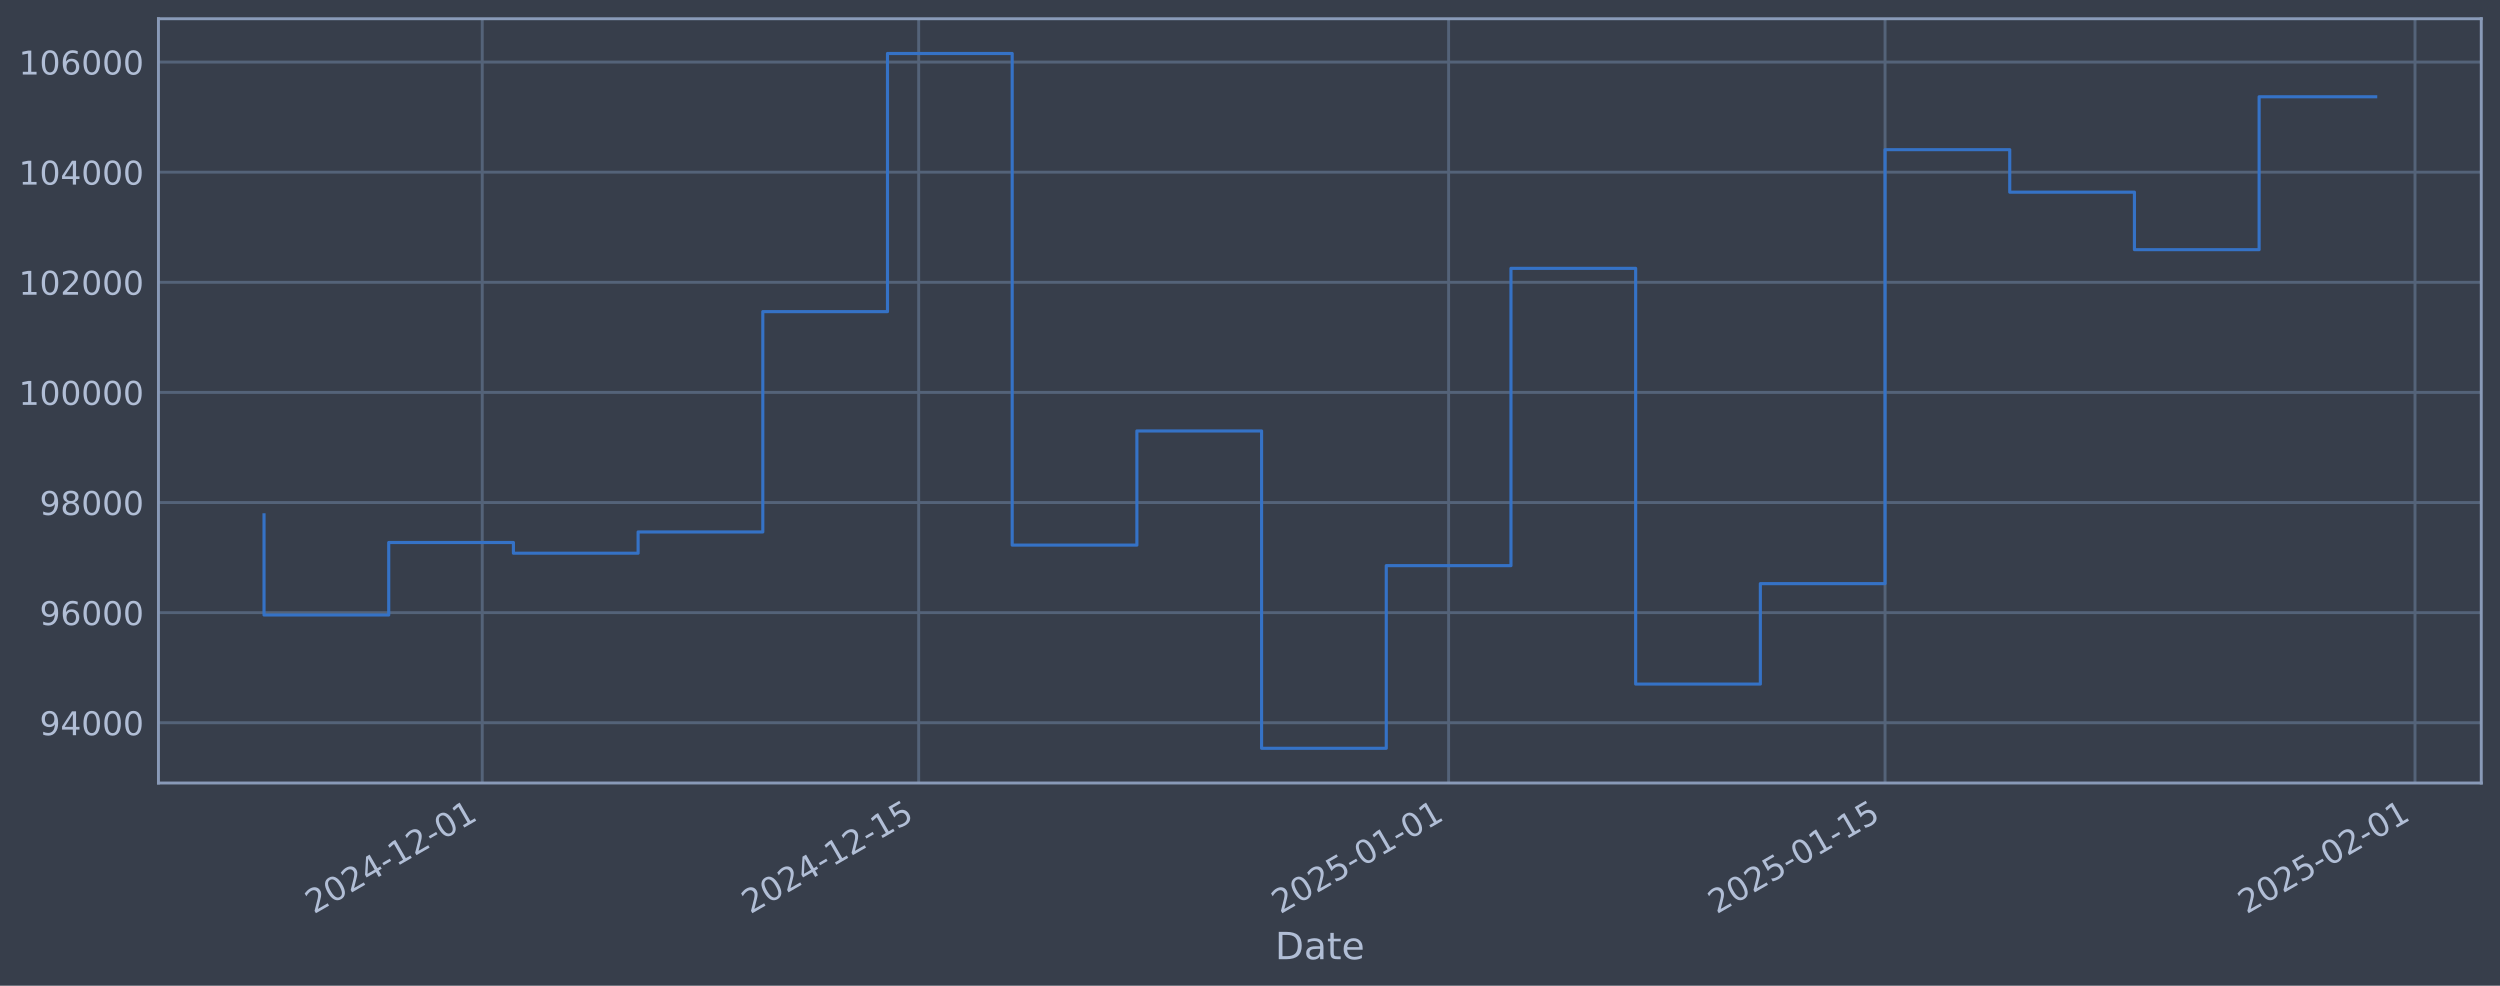
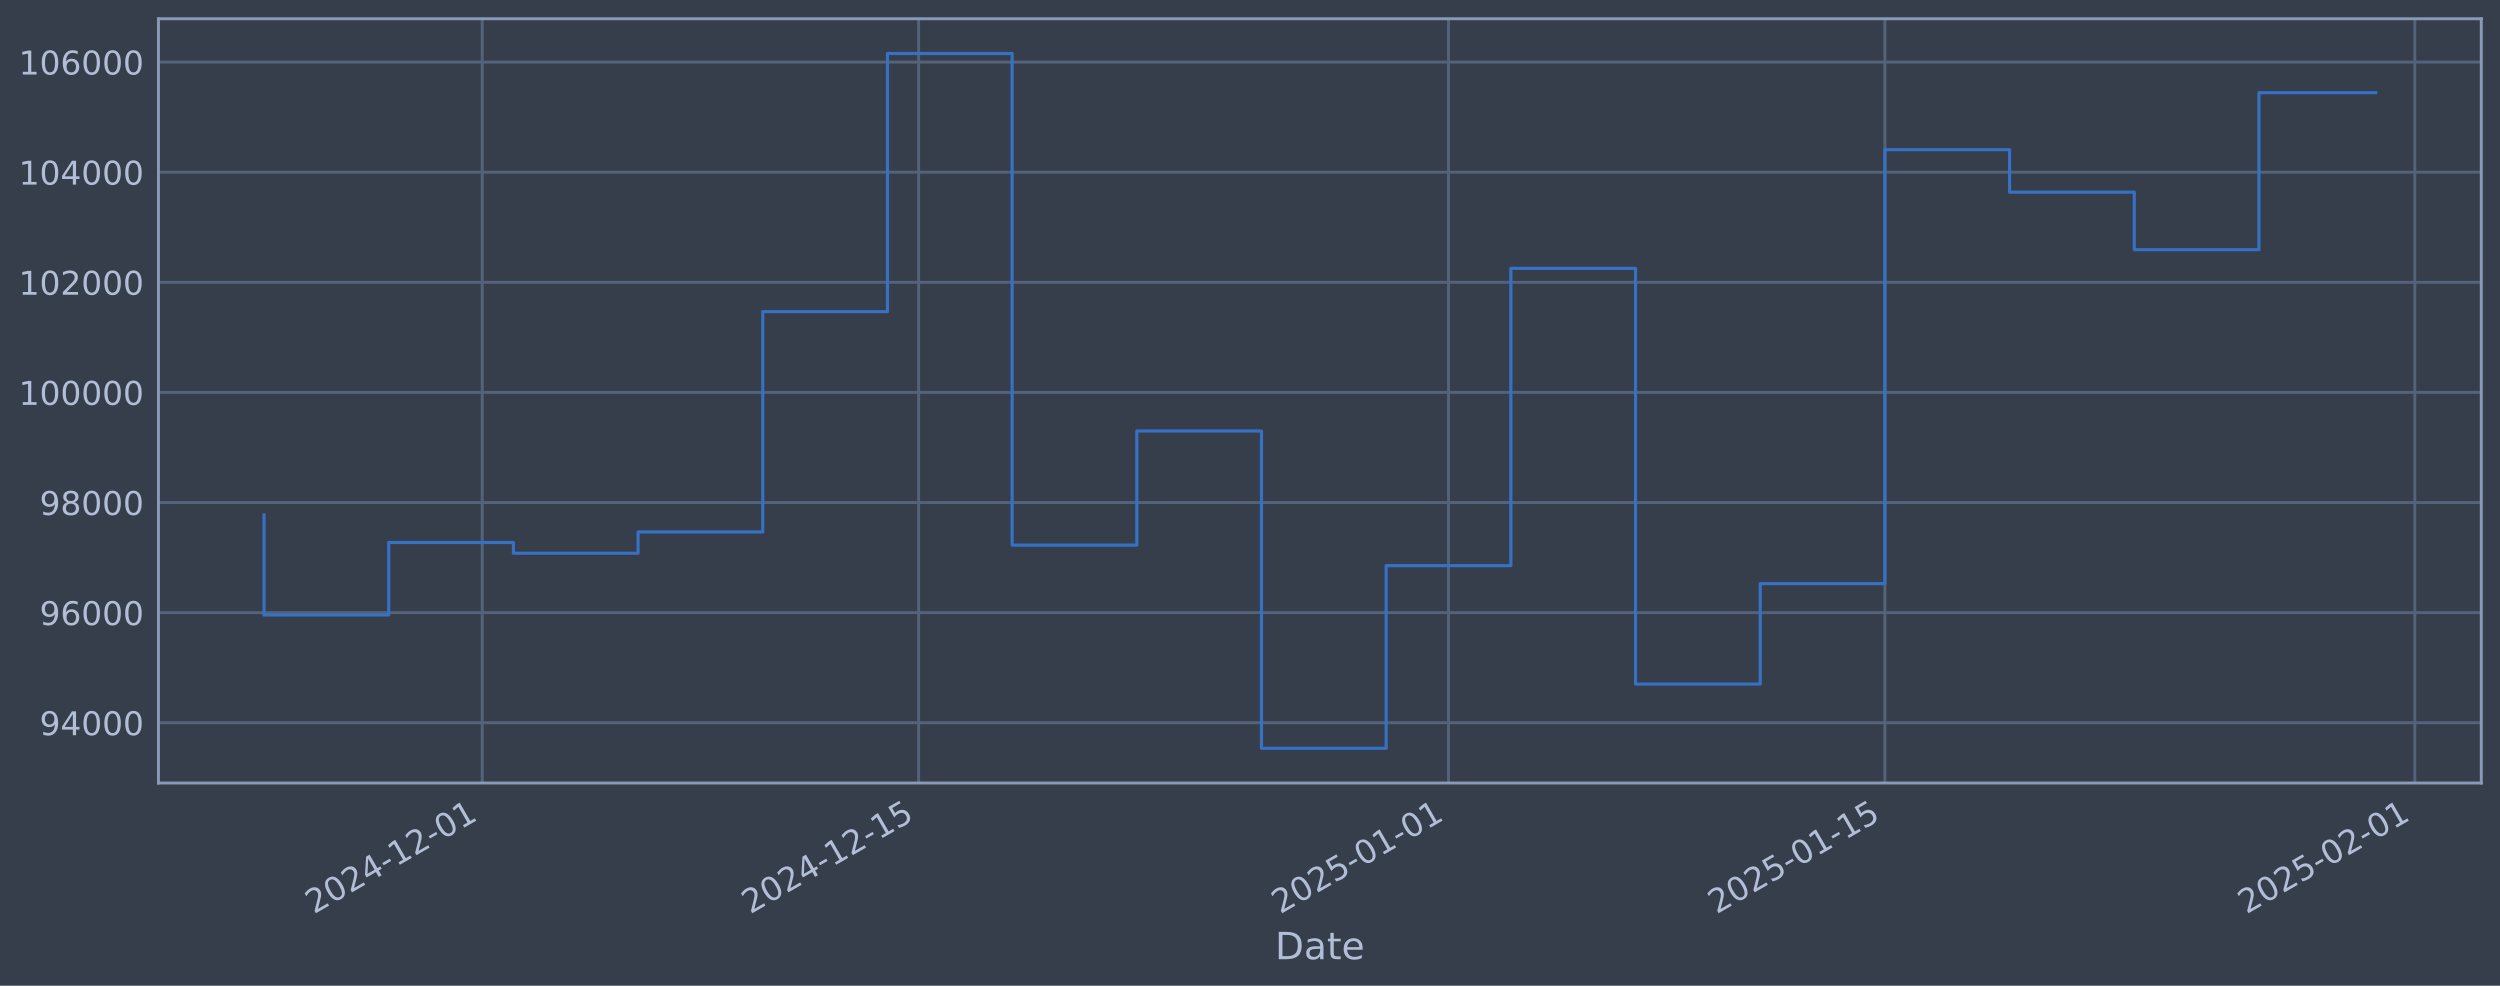
<svg xmlns="http://www.w3.org/2000/svg" xmlns:xlink="http://www.w3.org/1999/xlink" width="960.9pt" height="378.87pt" viewBox="0 0 960.9 378.87" version="1.1">
  <defs>
    <style type="text/css">*{stroke-linejoin: round; stroke-linecap: butt}</style>
  </defs>
  <g id="figure_1">
    <g id="patch_1">
      <path d="M 0 378.87  L 960.9 378.87  L 960.9 0  L 0 0  z " style="fill: #373e4b" />
    </g>
    <g id="axes_1">
      <g id="patch_2">
        <path d="M 60.901 300.96  L 953.701 300.96  L 953.701 7.2  L 60.901 7.2  z " style="fill: #373e4b" />
      </g>
      <g id="matplotlib.axis_1">
        <g id="xtick_1">
          <g id="line2d_1">
-             <path d="M 185.355 300.96  L 185.355 7.2  " clip-path="url(#p61a53645fd)" style="fill: none; stroke: #546379; stroke-width: 1.12; stroke-linecap: square" />
+             <path d="M 185.348 300.96  L 185.348 7.2  " clip-path="url(#p5d7a2a8573)" style="fill: none; stroke: #546379; stroke-width: 1.12; stroke-linecap: square" />
          </g>
          <g id="line2d_2" />
          <g id="text_1">
-             <g style="fill: #b1bed6" transform="translate(120.6294 351.4642) rotate(-30) scale(0.126 -0.126)">
+             <g style="fill: #b1bed6" transform="translate(120.6225 351.4642) rotate(-30) scale(0.126 -0.126)">
              <defs>
                <path id="DejaVuSans-32" d="M 1228 531  L 3431 531  L 3431 0  L 469 0  L 469 531  Q 828 903 1448 1529  Q 2069 2156 2228 2338  Q 2531 2678 2651 2914  Q 2772 3150 2772 3378  Q 2772 3750 2511 3984  Q 2250 4219 1831 4219  Q 1534 4219 1204 4116  Q 875 4013 500 3803  L 500 4441  Q 881 4594 1212 4672  Q 1544 4750 1819 4750  Q 2544 4750 2975 4387  Q 3406 4025 3406 3419  Q 3406 3131 3298 2873  Q 3191 2616 2906 2266  Q 2828 2175 2409 1742  Q 1991 1309 1228 531  z " transform="scale(0.015625)" />
                <path id="DejaVuSans-30" d="M 2034 4250  Q 1547 4250 1301 3770  Q 1056 3291 1056 2328  Q 1056 1369 1301 889  Q 1547 409 2034 409  Q 2525 409 2770 889  Q 3016 1369 3016 2328  Q 3016 3291 2770 3770  Q 2525 4250 2034 4250  z M 2034 4750  Q 2819 4750 3233 4129  Q 3647 3509 3647 2328  Q 3647 1150 3233 529  Q 2819 -91 2034 -91  Q 1250 -91 836 529  Q 422 1150 422 2328  Q 422 3509 836 4129  Q 1250 4750 2034 4750  z " transform="scale(0.015625)" />
                <path id="DejaVuSans-34" d="M 2419 4116  L 825 1625  L 2419 1625  L 2419 4116  z M 2253 4666  L 3047 4666  L 3047 1625  L 3713 1625  L 3713 1100  L 3047 1100  L 3047 0  L 2419 0  L 2419 1100  L 313 1100  L 313 1709  L 2253 4666  z " transform="scale(0.015625)" />
                <path id="DejaVuSans-2d" d="M 313 2009  L 1997 2009  L 1997 1497  L 313 1497  L 313 2009  z " transform="scale(0.015625)" />
                <path id="DejaVuSans-31" d="M 794 531  L 1825 531  L 1825 4091  L 703 3866  L 703 4441  L 1819 4666  L 2450 4666  L 2450 531  L 3481 531  L 3481 0  L 794 0  L 794 531  z " transform="scale(0.015625)" />
              </defs>
              <use xlink:href="#DejaVuSans-32" />
              <use xlink:href="#DejaVuSans-30" transform="translate(63.62305 0)" />
              <use xlink:href="#DejaVuSans-32" transform="translate(127.2461 0)" />
              <use xlink:href="#DejaVuSans-34" transform="translate(190.8691 0)" />
              <use xlink:href="#DejaVuSans-2d" transform="translate(254.4922 0)" />
              <use xlink:href="#DejaVuSans-31" transform="translate(290.5762 0)" />
              <use xlink:href="#DejaVuSans-32" transform="translate(354.1992 0)" />
              <use xlink:href="#DejaVuSans-2d" transform="translate(417.8223 0)" />
              <use xlink:href="#DejaVuSans-30" transform="translate(453.9062 0)" />
              <use xlink:href="#DejaVuSans-31" transform="translate(517.5293 0)" />
            </g>
          </g>
        </g>
        <g id="xtick_2">
          <g id="line2d_3">
-             <path d="M 353.1 300.96  L 353.1 7.2  " clip-path="url(#p61a53645fd)" style="fill: none; stroke: #546379; stroke-width: 1.12; stroke-linecap: square" />
+             <path d="M 353.079 300.96  L 353.079 7.2  " clip-path="url(#p5d7a2a8573)" style="fill: none; stroke: #546379; stroke-width: 1.12; stroke-linecap: square" />
          </g>
          <g id="line2d_4" />
          <g id="text_2">
-             <g style="fill: #b1bed6" transform="translate(288.3746 351.4642) rotate(-30) scale(0.126 -0.126)">
+             <g style="fill: #b1bed6" transform="translate(288.3537 351.4642) rotate(-30) scale(0.126 -0.126)">
              <defs>
                <path id="DejaVuSans-35" d="M 691 4666  L 3169 4666  L 3169 4134  L 1269 4134  L 1269 2991  Q 1406 3038 1543 3061  Q 1681 3084 1819 3084  Q 2600 3084 3056 2656  Q 3513 2228 3513 1497  Q 3513 744 3044 326  Q 2575 -91 1722 -91  Q 1428 -91 1123 -41  Q 819 9 494 109  L 494 744  Q 775 591 1075 516  Q 1375 441 1709 441  Q 2250 441 2565 725  Q 2881 1009 2881 1497  Q 2881 1984 2565 2268  Q 2250 2553 1709 2553  Q 1456 2553 1204 2497  Q 953 2441 691 2322  L 691 4666  z " transform="scale(0.015625)" />
              </defs>
              <use xlink:href="#DejaVuSans-32" />
              <use xlink:href="#DejaVuSans-30" transform="translate(63.62305 0)" />
              <use xlink:href="#DejaVuSans-32" transform="translate(127.2461 0)" />
              <use xlink:href="#DejaVuSans-34" transform="translate(190.8691 0)" />
              <use xlink:href="#DejaVuSans-2d" transform="translate(254.4922 0)" />
              <use xlink:href="#DejaVuSans-31" transform="translate(290.5762 0)" />
              <use xlink:href="#DejaVuSans-32" transform="translate(354.1992 0)" />
              <use xlink:href="#DejaVuSans-2d" transform="translate(417.8223 0)" />
              <use xlink:href="#DejaVuSans-31" transform="translate(453.9062 0)" />
              <use xlink:href="#DejaVuSans-35" transform="translate(517.5293 0)" />
            </g>
          </g>
        </g>
        <g id="xtick_3">
          <g id="line2d_5">
-             <path d="M 556.791 300.96  L 556.791 7.2  " clip-path="url(#p61a53645fd)" style="fill: none; stroke: #546379; stroke-width: 1.12; stroke-linecap: square" />
+             <path d="M 556.753 300.96  L 556.753 7.2  " clip-path="url(#p5d7a2a8573)" style="fill: none; stroke: #546379; stroke-width: 1.12; stroke-linecap: square" />
          </g>
          <g id="line2d_6" />
          <g id="text_3">
-             <g style="fill: #b1bed6" transform="translate(492.0652 351.4642) rotate(-30) scale(0.126 -0.126)">
+             <g style="fill: #b1bed6" transform="translate(492.0274 351.4642) rotate(-30) scale(0.126 -0.126)">
              <use xlink:href="#DejaVuSans-32" />
              <use xlink:href="#DejaVuSans-30" transform="translate(63.62305 0)" />
              <use xlink:href="#DejaVuSans-32" transform="translate(127.2461 0)" />
              <use xlink:href="#DejaVuSans-35" transform="translate(190.8691 0)" />
              <use xlink:href="#DejaVuSans-2d" transform="translate(254.4922 0)" />
              <use xlink:href="#DejaVuSans-30" transform="translate(290.5762 0)" />
              <use xlink:href="#DejaVuSans-31" transform="translate(354.1992 0)" />
              <use xlink:href="#DejaVuSans-2d" transform="translate(417.8223 0)" />
              <use xlink:href="#DejaVuSans-30" transform="translate(453.9062 0)" />
              <use xlink:href="#DejaVuSans-31" transform="translate(517.5293 0)" />
            </g>
          </g>
        </g>
        <g id="xtick_4">
          <g id="line2d_7">
-             <path d="M 724.536 300.96  L 724.536 7.2  " clip-path="url(#p61a53645fd)" style="fill: none; stroke: #546379; stroke-width: 1.12; stroke-linecap: square" />
+             <path d="M 724.484 300.96  L 724.484 7.2  " clip-path="url(#p5d7a2a8573)" style="fill: none; stroke: #546379; stroke-width: 1.12; stroke-linecap: square" />
          </g>
          <g id="line2d_8" />
          <g id="text_4">
-             <g style="fill: #b1bed6" transform="translate(659.8104 351.4642) rotate(-30) scale(0.126 -0.126)">
+             <g style="fill: #b1bed6" transform="translate(659.7587 351.4642) rotate(-30) scale(0.126 -0.126)">
              <use xlink:href="#DejaVuSans-32" />
              <use xlink:href="#DejaVuSans-30" transform="translate(63.62305 0)" />
              <use xlink:href="#DejaVuSans-32" transform="translate(127.2461 0)" />
              <use xlink:href="#DejaVuSans-35" transform="translate(190.8691 0)" />
              <use xlink:href="#DejaVuSans-2d" transform="translate(254.4922 0)" />
              <use xlink:href="#DejaVuSans-30" transform="translate(290.5762 0)" />
              <use xlink:href="#DejaVuSans-31" transform="translate(354.1992 0)" />
              <use xlink:href="#DejaVuSans-2d" transform="translate(417.8223 0)" />
              <use xlink:href="#DejaVuSans-31" transform="translate(453.9062 0)" />
              <use xlink:href="#DejaVuSans-35" transform="translate(517.5293 0)" />
            </g>
          </g>
        </g>
        <g id="xtick_5">
          <g id="line2d_9">
-             <path d="M 928.227 300.96  L 928.227 7.2  " clip-path="url(#p61a53645fd)" style="fill: none; stroke: #546379; stroke-width: 1.12; stroke-linecap: square" />
+             <path d="M 928.158 300.96  L 928.158 7.2  " clip-path="url(#p5d7a2a8573)" style="fill: none; stroke: #546379; stroke-width: 1.12; stroke-linecap: square" />
          </g>
          <g id="line2d_10" />
          <g id="text_5">
-             <g style="fill: #b1bed6" transform="translate(863.5011 351.4642) rotate(-30) scale(0.126 -0.126)">
+             <g style="fill: #b1bed6" transform="translate(863.4324 351.4642) rotate(-30) scale(0.126 -0.126)">
              <use xlink:href="#DejaVuSans-32" />
              <use xlink:href="#DejaVuSans-30" transform="translate(63.62305 0)" />
              <use xlink:href="#DejaVuSans-32" transform="translate(127.2461 0)" />
              <use xlink:href="#DejaVuSans-35" transform="translate(190.8691 0)" />
              <use xlink:href="#DejaVuSans-2d" transform="translate(254.4922 0)" />
              <use xlink:href="#DejaVuSans-30" transform="translate(290.5762 0)" />
              <use xlink:href="#DejaVuSans-32" transform="translate(354.1992 0)" />
              <use xlink:href="#DejaVuSans-2d" transform="translate(417.8223 0)" />
              <use xlink:href="#DejaVuSans-30" transform="translate(453.9062 0)" />
              <use xlink:href="#DejaVuSans-31" transform="translate(517.5293 0)" />
            </g>
          </g>
        </g>
        <g id="text_6">
          <g style="fill: #b1bed6" transform="translate(490.0914 368.6753) scale(0.144 -0.144)">
            <defs>
              <path id="DejaVuSans-44" d="M 1259 4147  L 1259 519  L 2022 519  Q 2988 519 3436 956  Q 3884 1394 3884 2338  Q 3884 3275 3436 3711  Q 2988 4147 2022 4147  L 1259 4147  z M 628 4666  L 1925 4666  Q 3281 4666 3915 4102  Q 4550 3538 4550 2338  Q 4550 1131 3912 565  Q 3275 0 1925 0  L 628 0  L 628 4666  z " transform="scale(0.015625)" />
              <path id="DejaVuSans-61" d="M 2194 1759  Q 1497 1759 1228 1600  Q 959 1441 959 1056  Q 959 750 1161 570  Q 1363 391 1709 391  Q 2188 391 2477 730  Q 2766 1069 2766 1631  L 2766 1759  L 2194 1759  z M 3341 1997  L 3341 0  L 2766 0  L 2766 531  Q 2569 213 2275 61  Q 1981 -91 1556 -91  Q 1019 -91 701 211  Q 384 513 384 1019  Q 384 1609 779 1909  Q 1175 2209 1959 2209  L 2766 2209  L 2766 2266  Q 2766 2663 2505 2880  Q 2244 3097 1772 3097  Q 1472 3097 1187 3025  Q 903 2953 641 2809  L 641 3341  Q 956 3463 1253 3523  Q 1550 3584 1831 3584  Q 2591 3584 2966 3190  Q 3341 2797 3341 1997  z " transform="scale(0.015625)" />
              <path id="DejaVuSans-74" d="M 1172 4494  L 1172 3500  L 2356 3500  L 2356 3053  L 1172 3053  L 1172 1153  Q 1172 725 1289 603  Q 1406 481 1766 481  L 2356 481  L 2356 0  L 1766 0  Q 1100 0 847 248  Q 594 497 594 1153  L 594 3053  L 172 3053  L 172 3500  L 594 3500  L 594 4494  L 1172 4494  z " transform="scale(0.015625)" />
              <path id="DejaVuSans-65" d="M 3597 1894  L 3597 1613  L 953 1613  Q 991 1019 1311 708  Q 1631 397 2203 397  Q 2534 397 2845 478  Q 3156 559 3463 722  L 3463 178  Q 3153 47 2828 -22  Q 2503 -91 2169 -91  Q 1331 -91 842 396  Q 353 884 353 1716  Q 353 2575 817 3079  Q 1281 3584 2069 3584  Q 2775 3584 3186 3129  Q 3597 2675 3597 1894  z M 3022 2063  Q 3016 2534 2758 2815  Q 2500 3097 2075 3097  Q 1594 3097 1305 2825  Q 1016 2553 972 2059  L 3022 2063  z " transform="scale(0.015625)" />
            </defs>
            <use xlink:href="#DejaVuSans-44" />
            <use xlink:href="#DejaVuSans-61" transform="translate(77.00195 0)" />
            <use xlink:href="#DejaVuSans-74" transform="translate(138.2812 0)" />
            <use xlink:href="#DejaVuSans-65" transform="translate(177.4902 0)" />
          </g>
        </g>
      </g>
      <g id="matplotlib.axis_2">
        <g id="ytick_1">
          <g id="line2d_11">
-             <path d="M 60.901 277.797  L 953.701 277.797  " clip-path="url(#p61a53645fd)" style="fill: none; stroke: #546379; stroke-width: 1.12; stroke-linecap: square" />
+             <path d="M 60.901 277.797  L 953.701 277.797  " clip-path="url(#p5d7a2a8573)" style="fill: none; stroke: #546379; stroke-width: 1.12; stroke-linecap: square" />
          </g>
          <g id="line2d_12" />
          <g id="text_7">
            <g style="fill: #b1bed6" transform="translate(15.21675 282.5841) scale(0.126 -0.126)">
              <defs>
                <path id="DejaVuSans-39" d="M 703 97  L 703 672  Q 941 559 1184 500  Q 1428 441 1663 441  Q 2288 441 2617 861  Q 2947 1281 2994 2138  Q 2813 1869 2534 1725  Q 2256 1581 1919 1581  Q 1219 1581 811 2004  Q 403 2428 403 3163  Q 403 3881 828 4315  Q 1253 4750 1959 4750  Q 2769 4750 3195 4129  Q 3622 3509 3622 2328  Q 3622 1225 3098 567  Q 2575 -91 1691 -91  Q 1453 -91 1209 -44  Q 966 3 703 97  z M 1959 2075  Q 2384 2075 2632 2365  Q 2881 2656 2881 3163  Q 2881 3666 2632 3958  Q 2384 4250 1959 4250  Q 1534 4250 1286 3958  Q 1038 3666 1038 3163  Q 1038 2656 1286 2365  Q 1534 2075 1959 2075  z " transform="scale(0.015625)" />
              </defs>
              <use xlink:href="#DejaVuSans-39" />
              <use xlink:href="#DejaVuSans-34" transform="translate(63.62305 0)" />
              <use xlink:href="#DejaVuSans-30" transform="translate(127.2461 0)" />
              <use xlink:href="#DejaVuSans-30" transform="translate(190.8691 0)" />
              <use xlink:href="#DejaVuSans-30" transform="translate(254.4922 0)" />
            </g>
          </g>
        </g>
        <g id="ytick_2">
          <g id="line2d_13">
-             <path d="M 60.901 235.473  L 953.701 235.473  " clip-path="url(#p61a53645fd)" style="fill: none; stroke: #546379; stroke-width: 1.12; stroke-linecap: square" />
+             <path d="M 60.901 235.473  L 953.701 235.473  " clip-path="url(#p5d7a2a8573)" style="fill: none; stroke: #546379; stroke-width: 1.12; stroke-linecap: square" />
          </g>
          <g id="line2d_14" />
          <g id="text_8">
            <g style="fill: #b1bed6" transform="translate(15.21675 240.2602) scale(0.126 -0.126)">
              <defs>
                <path id="DejaVuSans-36" d="M 2113 2584  Q 1688 2584 1439 2293  Q 1191 2003 1191 1497  Q 1191 994 1439 701  Q 1688 409 2113 409  Q 2538 409 2786 701  Q 3034 994 3034 1497  Q 3034 2003 2786 2293  Q 2538 2584 2113 2584  z M 3366 4563  L 3366 3988  Q 3128 4100 2886 4159  Q 2644 4219 2406 4219  Q 1781 4219 1451 3797  Q 1122 3375 1075 2522  Q 1259 2794 1537 2939  Q 1816 3084 2150 3084  Q 2853 3084 3261 2657  Q 3669 2231 3669 1497  Q 3669 778 3244 343  Q 2819 -91 2113 -91  Q 1303 -91 875 529  Q 447 1150 447 2328  Q 447 3434 972 4092  Q 1497 4750 2381 4750  Q 2619 4750 2861 4703  Q 3103 4656 3366 4563  z " transform="scale(0.015625)" />
              </defs>
              <use xlink:href="#DejaVuSans-39" />
              <use xlink:href="#DejaVuSans-36" transform="translate(63.62305 0)" />
              <use xlink:href="#DejaVuSans-30" transform="translate(127.2461 0)" />
              <use xlink:href="#DejaVuSans-30" transform="translate(190.8691 0)" />
              <use xlink:href="#DejaVuSans-30" transform="translate(254.4922 0)" />
            </g>
          </g>
        </g>
        <g id="ytick_3">
          <g id="line2d_15">
-             <path d="M 60.901 193.149  L 953.701 193.149  " clip-path="url(#p61a53645fd)" style="fill: none; stroke: #546379; stroke-width: 1.12; stroke-linecap: square" />
+             <path d="M 60.901 193.149  L 953.701 193.149  " clip-path="url(#p5d7a2a8573)" style="fill: none; stroke: #546379; stroke-width: 1.12; stroke-linecap: square" />
          </g>
          <g id="line2d_16" />
          <g id="text_9">
            <g style="fill: #b1bed6" transform="translate(15.21675 197.9364) scale(0.126 -0.126)">
              <defs>
                <path id="DejaVuSans-38" d="M 2034 2216  Q 1584 2216 1326 1975  Q 1069 1734 1069 1313  Q 1069 891 1326 650  Q 1584 409 2034 409  Q 2484 409 2743 651  Q 3003 894 3003 1313  Q 3003 1734 2745 1975  Q 2488 2216 2034 2216  z M 1403 2484  Q 997 2584 770 2862  Q 544 3141 544 3541  Q 544 4100 942 4425  Q 1341 4750 2034 4750  Q 2731 4750 3128 4425  Q 3525 4100 3525 3541  Q 3525 3141 3298 2862  Q 3072 2584 2669 2484  Q 3125 2378 3379 2068  Q 3634 1759 3634 1313  Q 3634 634 3220 271  Q 2806 -91 2034 -91  Q 1263 -91 848 271  Q 434 634 434 1313  Q 434 1759 690 2068  Q 947 2378 1403 2484  z M 1172 3481  Q 1172 3119 1398 2916  Q 1625 2713 2034 2713  Q 2441 2713 2670 2916  Q 2900 3119 2900 3481  Q 2900 3844 2670 4047  Q 2441 4250 2034 4250  Q 1625 4250 1398 4047  Q 1172 3844 1172 3481  z " transform="scale(0.015625)" />
              </defs>
              <use xlink:href="#DejaVuSans-39" />
              <use xlink:href="#DejaVuSans-38" transform="translate(63.62305 0)" />
              <use xlink:href="#DejaVuSans-30" transform="translate(127.2461 0)" />
              <use xlink:href="#DejaVuSans-30" transform="translate(190.8691 0)" />
              <use xlink:href="#DejaVuSans-30" transform="translate(254.4922 0)" />
            </g>
          </g>
        </g>
        <g id="ytick_4">
          <g id="line2d_17">
-             <path d="M 60.901 150.826  L 953.701 150.826  " clip-path="url(#p61a53645fd)" style="fill: none; stroke: #546379; stroke-width: 1.12; stroke-linecap: square" />
+             <path d="M 60.901 150.826  L 953.701 150.826  " clip-path="url(#p5d7a2a8573)" style="fill: none; stroke: #546379; stroke-width: 1.12; stroke-linecap: square" />
          </g>
          <g id="line2d_18" />
          <g id="text_10">
            <g style="fill: #b1bed6" transform="translate(7.2 155.6126) scale(0.126 -0.126)">
              <use xlink:href="#DejaVuSans-31" />
              <use xlink:href="#DejaVuSans-30" transform="translate(63.62305 0)" />
              <use xlink:href="#DejaVuSans-30" transform="translate(127.2461 0)" />
              <use xlink:href="#DejaVuSans-30" transform="translate(190.8691 0)" />
              <use xlink:href="#DejaVuSans-30" transform="translate(254.4922 0)" />
              <use xlink:href="#DejaVuSans-30" transform="translate(318.1152 0)" />
            </g>
          </g>
        </g>
        <g id="ytick_5">
          <g id="line2d_19">
-             <path d="M 60.901 108.502  L 953.701 108.502  " clip-path="url(#p61a53645fd)" style="fill: none; stroke: #546379; stroke-width: 1.12; stroke-linecap: square" />
+             <path d="M 60.901 108.502  L 953.701 108.502  " clip-path="url(#p5d7a2a8573)" style="fill: none; stroke: #546379; stroke-width: 1.12; stroke-linecap: square" />
          </g>
          <g id="line2d_20" />
          <g id="text_11">
            <g style="fill: #b1bed6" transform="translate(7.2 113.2888) scale(0.126 -0.126)">
              <use xlink:href="#DejaVuSans-31" />
              <use xlink:href="#DejaVuSans-30" transform="translate(63.62305 0)" />
              <use xlink:href="#DejaVuSans-32" transform="translate(127.2461 0)" />
              <use xlink:href="#DejaVuSans-30" transform="translate(190.8691 0)" />
              <use xlink:href="#DejaVuSans-30" transform="translate(254.4922 0)" />
              <use xlink:href="#DejaVuSans-30" transform="translate(318.1152 0)" />
            </g>
          </g>
        </g>
        <g id="ytick_6">
          <g id="line2d_21">
-             <path d="M 60.901 66.178  L 953.701 66.178  " clip-path="url(#p61a53645fd)" style="fill: none; stroke: #546379; stroke-width: 1.12; stroke-linecap: square" />
+             <path d="M 60.901 66.178  L 953.701 66.178  " clip-path="url(#p5d7a2a8573)" style="fill: none; stroke: #546379; stroke-width: 1.12; stroke-linecap: square" />
          </g>
          <g id="line2d_22" />
          <g id="text_12">
            <g style="fill: #b1bed6" transform="translate(7.2 70.96502) scale(0.126 -0.126)">
              <use xlink:href="#DejaVuSans-31" />
              <use xlink:href="#DejaVuSans-30" transform="translate(63.62305 0)" />
              <use xlink:href="#DejaVuSans-34" transform="translate(127.2461 0)" />
              <use xlink:href="#DejaVuSans-30" transform="translate(190.8691 0)" />
              <use xlink:href="#DejaVuSans-30" transform="translate(254.4922 0)" />
              <use xlink:href="#DejaVuSans-30" transform="translate(318.1152 0)" />
            </g>
          </g>
        </g>
        <g id="ytick_7">
          <g id="line2d_23">
-             <path d="M 60.901 23.854  L 953.701 23.854  " clip-path="url(#p61a53645fd)" style="fill: none; stroke: #546379; stroke-width: 1.12; stroke-linecap: square" />
+             <path d="M 60.901 23.854  L 953.701 23.854  " clip-path="url(#p5d7a2a8573)" style="fill: none; stroke: #546379; stroke-width: 1.12; stroke-linecap: square" />
          </g>
          <g id="line2d_24" />
          <g id="text_13">
            <g style="fill: #b1bed6" transform="translate(7.2 28.64121) scale(0.126 -0.126)">
              <use xlink:href="#DejaVuSans-31" />
              <use xlink:href="#DejaVuSans-30" transform="translate(63.62305 0)" />
              <use xlink:href="#DejaVuSans-36" transform="translate(127.2461 0)" />
              <use xlink:href="#DejaVuSans-30" transform="translate(190.8691 0)" />
              <use xlink:href="#DejaVuSans-30" transform="translate(254.4922 0)" />
              <use xlink:href="#DejaVuSans-30" transform="translate(318.1152 0)" />
            </g>
          </g>
        </g>
      </g>
      <g id="line2d_25">
-         <path d="M 101.482 197.87  L 101.482 236.383  L 149.41 236.383  L 149.41 208.521  L 197.337 208.521  L 197.337 212.628  L 245.264 212.628  L 245.264 204.459  L 293.191 204.459  L 293.191 119.77  L 341.118 119.77  L 341.118 20.553  L 389.046 20.553  L 389.046 209.517  L 436.973 209.517  L 436.973 165.636  L 484.9 165.636  L 484.9 287.607  L 532.827 287.607  L 532.827 217.409  L 580.754 217.409  L 580.754 103.141  L 628.682 103.141  L 628.682 262.927  L 676.609 262.927  L 676.609 224.318  L 724.536 224.318  L 724.536 57.525  L 772.463 57.525  L 772.463 73.859  L 820.39 73.859  L 820.39 95.961  L 868.318 95.961  L 868.318 37.189  L 913.119 37.189  " clip-path="url(#p61a53645fd)" style="fill: none; stroke: #3572c6; stroke-width: 1.2; stroke-linecap: square" />
+         <path d="M 101.482 197.87  L 101.482 236.383  L 149.406 236.383  L 149.406 208.521  L 197.329 208.521  L 197.329 212.628  L 245.252 212.628  L 245.252 204.459  L 293.175 204.459  L 293.175 119.77  L 341.098 119.77  L 341.098 20.553  L 389.022 20.553  L 389.022 209.517  L 436.945 209.517  L 436.945 165.636  L 484.868 165.636  L 484.868 287.607  L 532.791 287.607  L 532.791 217.409  L 580.715 217.409  L 580.715 103.141  L 628.638 103.141  L 628.638 262.927  L 676.561 262.927  L 676.561 224.318  L 724.484 224.318  L 724.484 57.525  L 772.407 57.525  L 772.407 73.859  L 820.331 73.859  L 820.331 95.961  L 868.254 95.961  L 868.254 35.623  L 913.119 35.623  " clip-path="url(#p5d7a2a8573)" style="fill: none; stroke: #3572c6; stroke-width: 1.2; stroke-linecap: square" />
      </g>
      <g id="patch_3">
        <path d="M 60.901 300.96  L 60.901 7.2  " style="fill: none; stroke: #899ab8; stroke-width: 1.12; stroke-linejoin: miter; stroke-linecap: square" />
      </g>
      <g id="patch_4">
        <path d="M 953.701 300.96  L 953.701 7.2  " style="fill: none; stroke: #899ab8; stroke-width: 1.12; stroke-linejoin: miter; stroke-linecap: square" />
      </g>
      <g id="patch_5">
        <path d="M 60.901 300.96  L 953.701 300.96  " style="fill: none; stroke: #899ab8; stroke-width: 1.12; stroke-linejoin: miter; stroke-linecap: square" />
      </g>
      <g id="patch_6">
        <path d="M 60.901 7.2  L 953.701 7.2  " style="fill: none; stroke: #899ab8; stroke-width: 1.12; stroke-linejoin: miter; stroke-linecap: square" />
      </g>
    </g>
  </g>
  <defs>
-     <clipPath id="p61a53645fd">
+     <clipPath id="p5d7a2a8573">
      <rect x="60.901" y="7.2" width="892.8" height="293.76" />
    </clipPath>
  </defs>
</svg>
